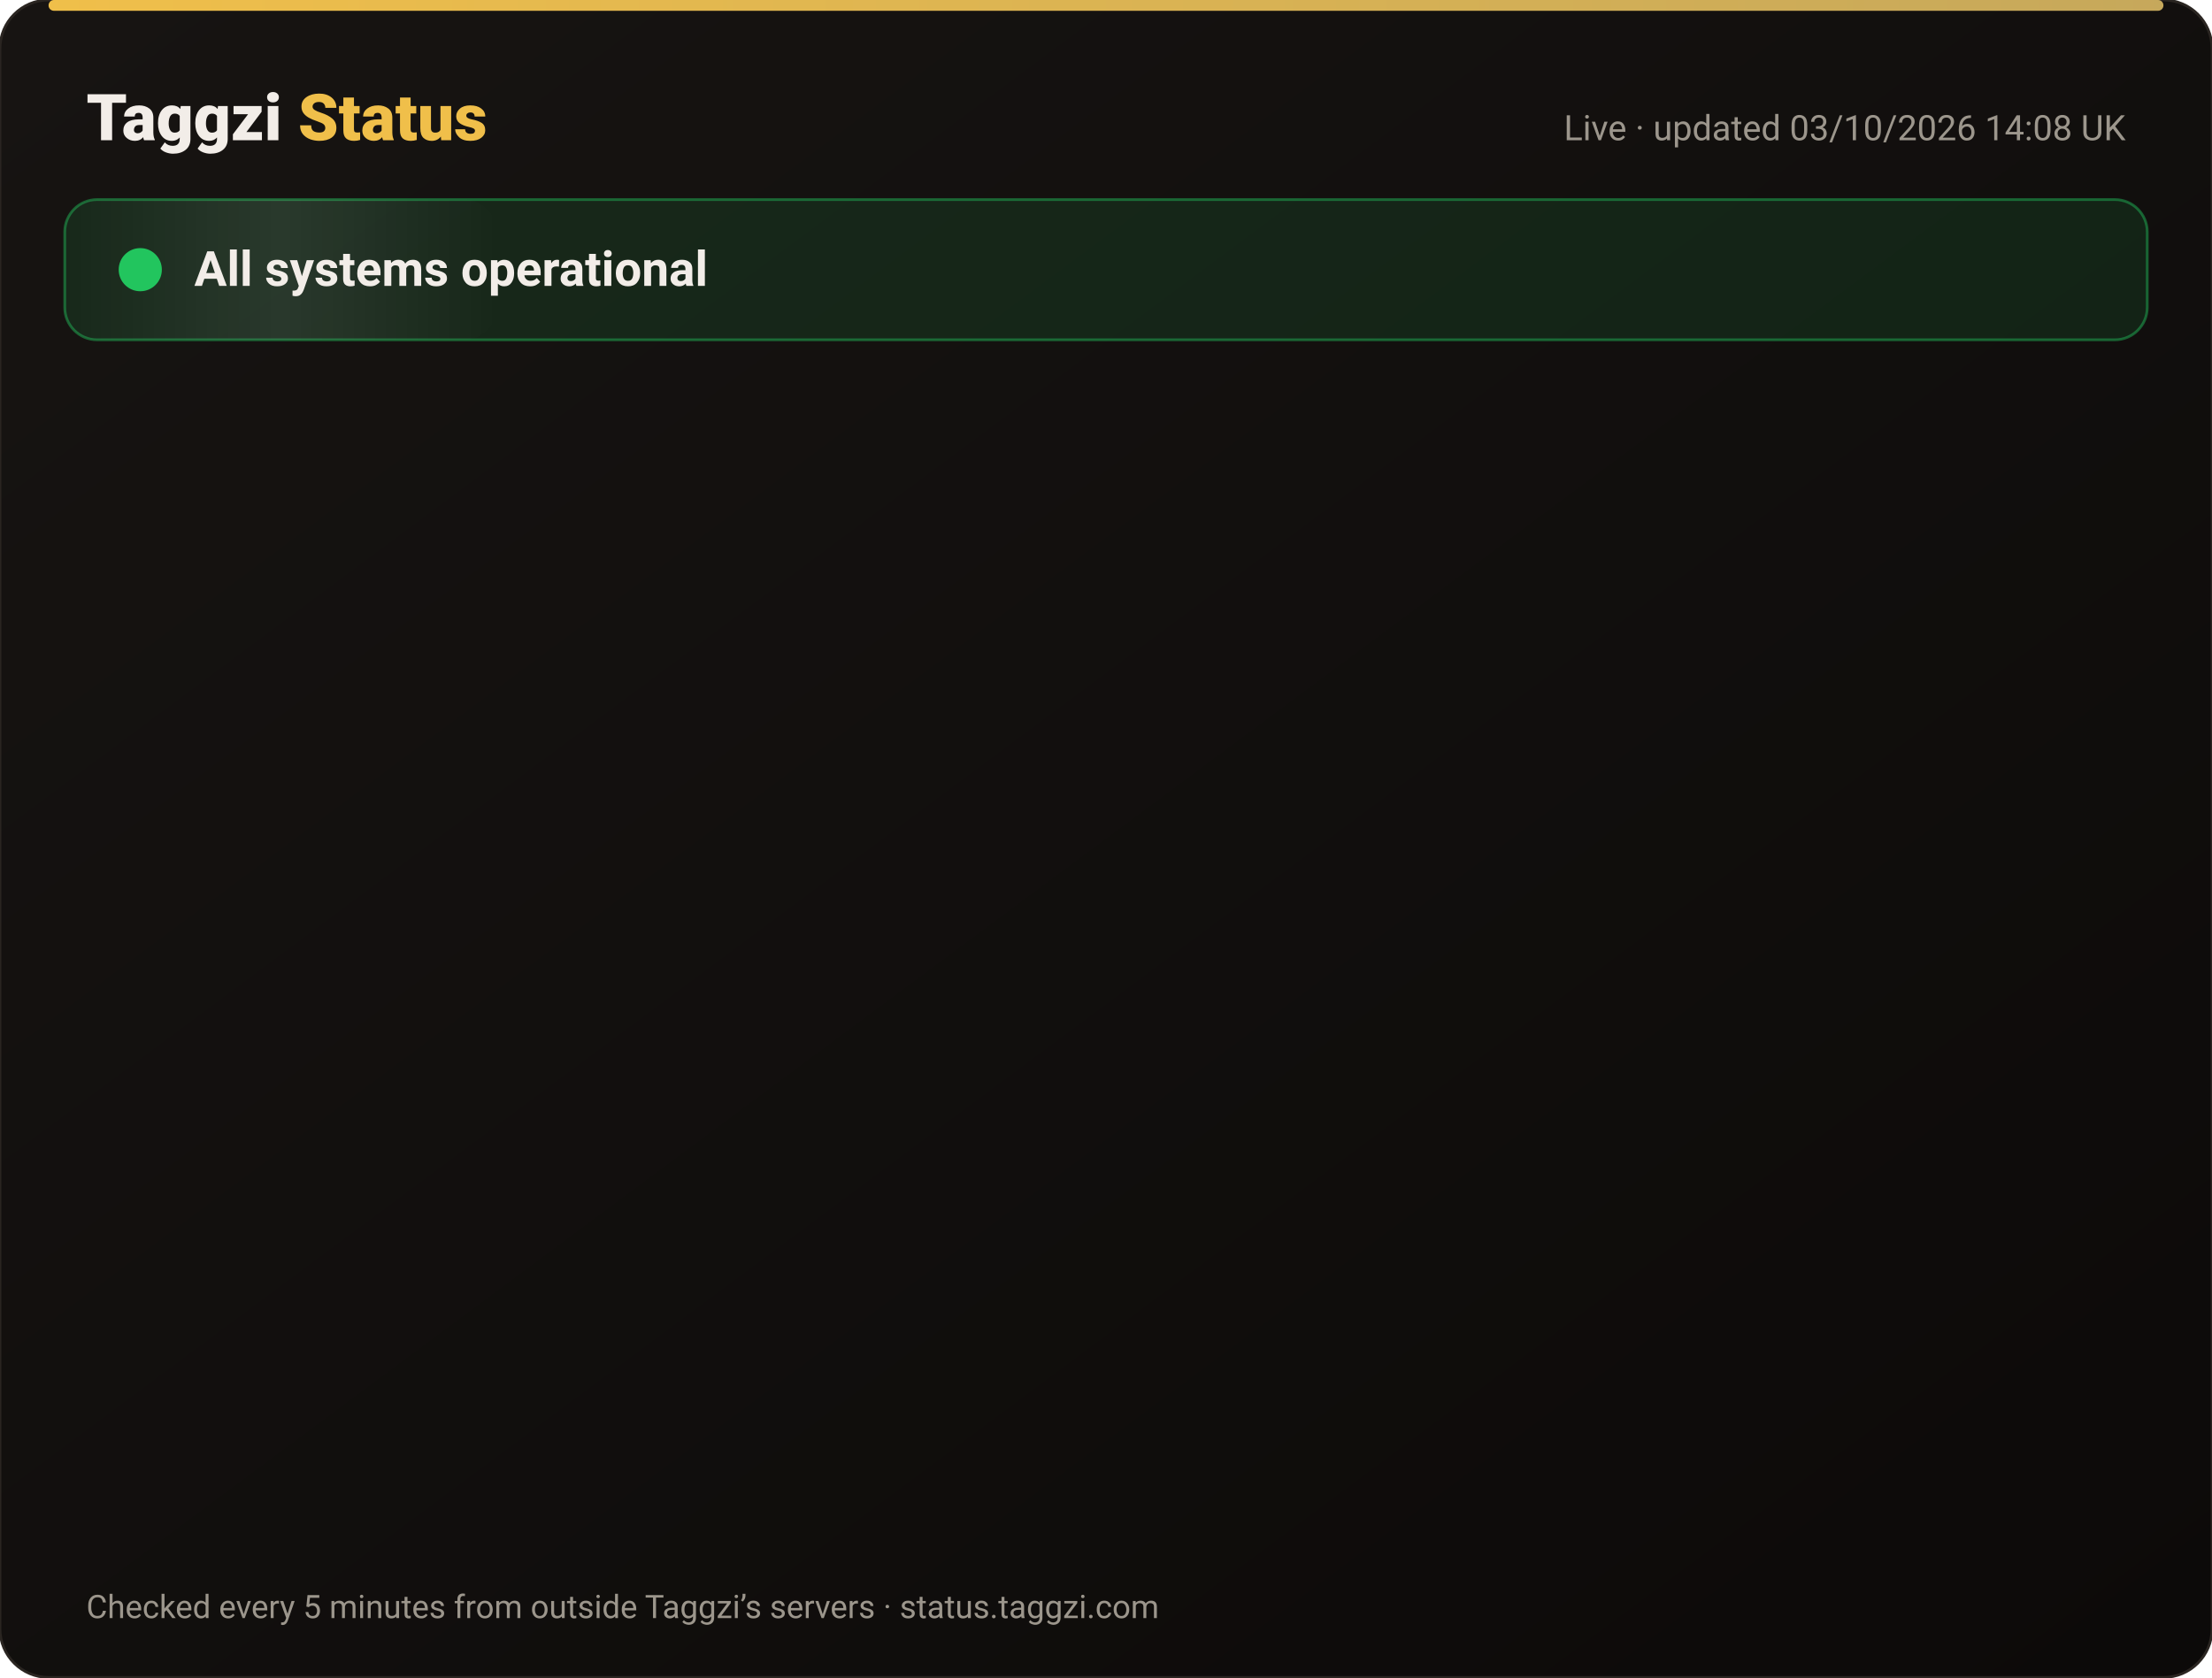
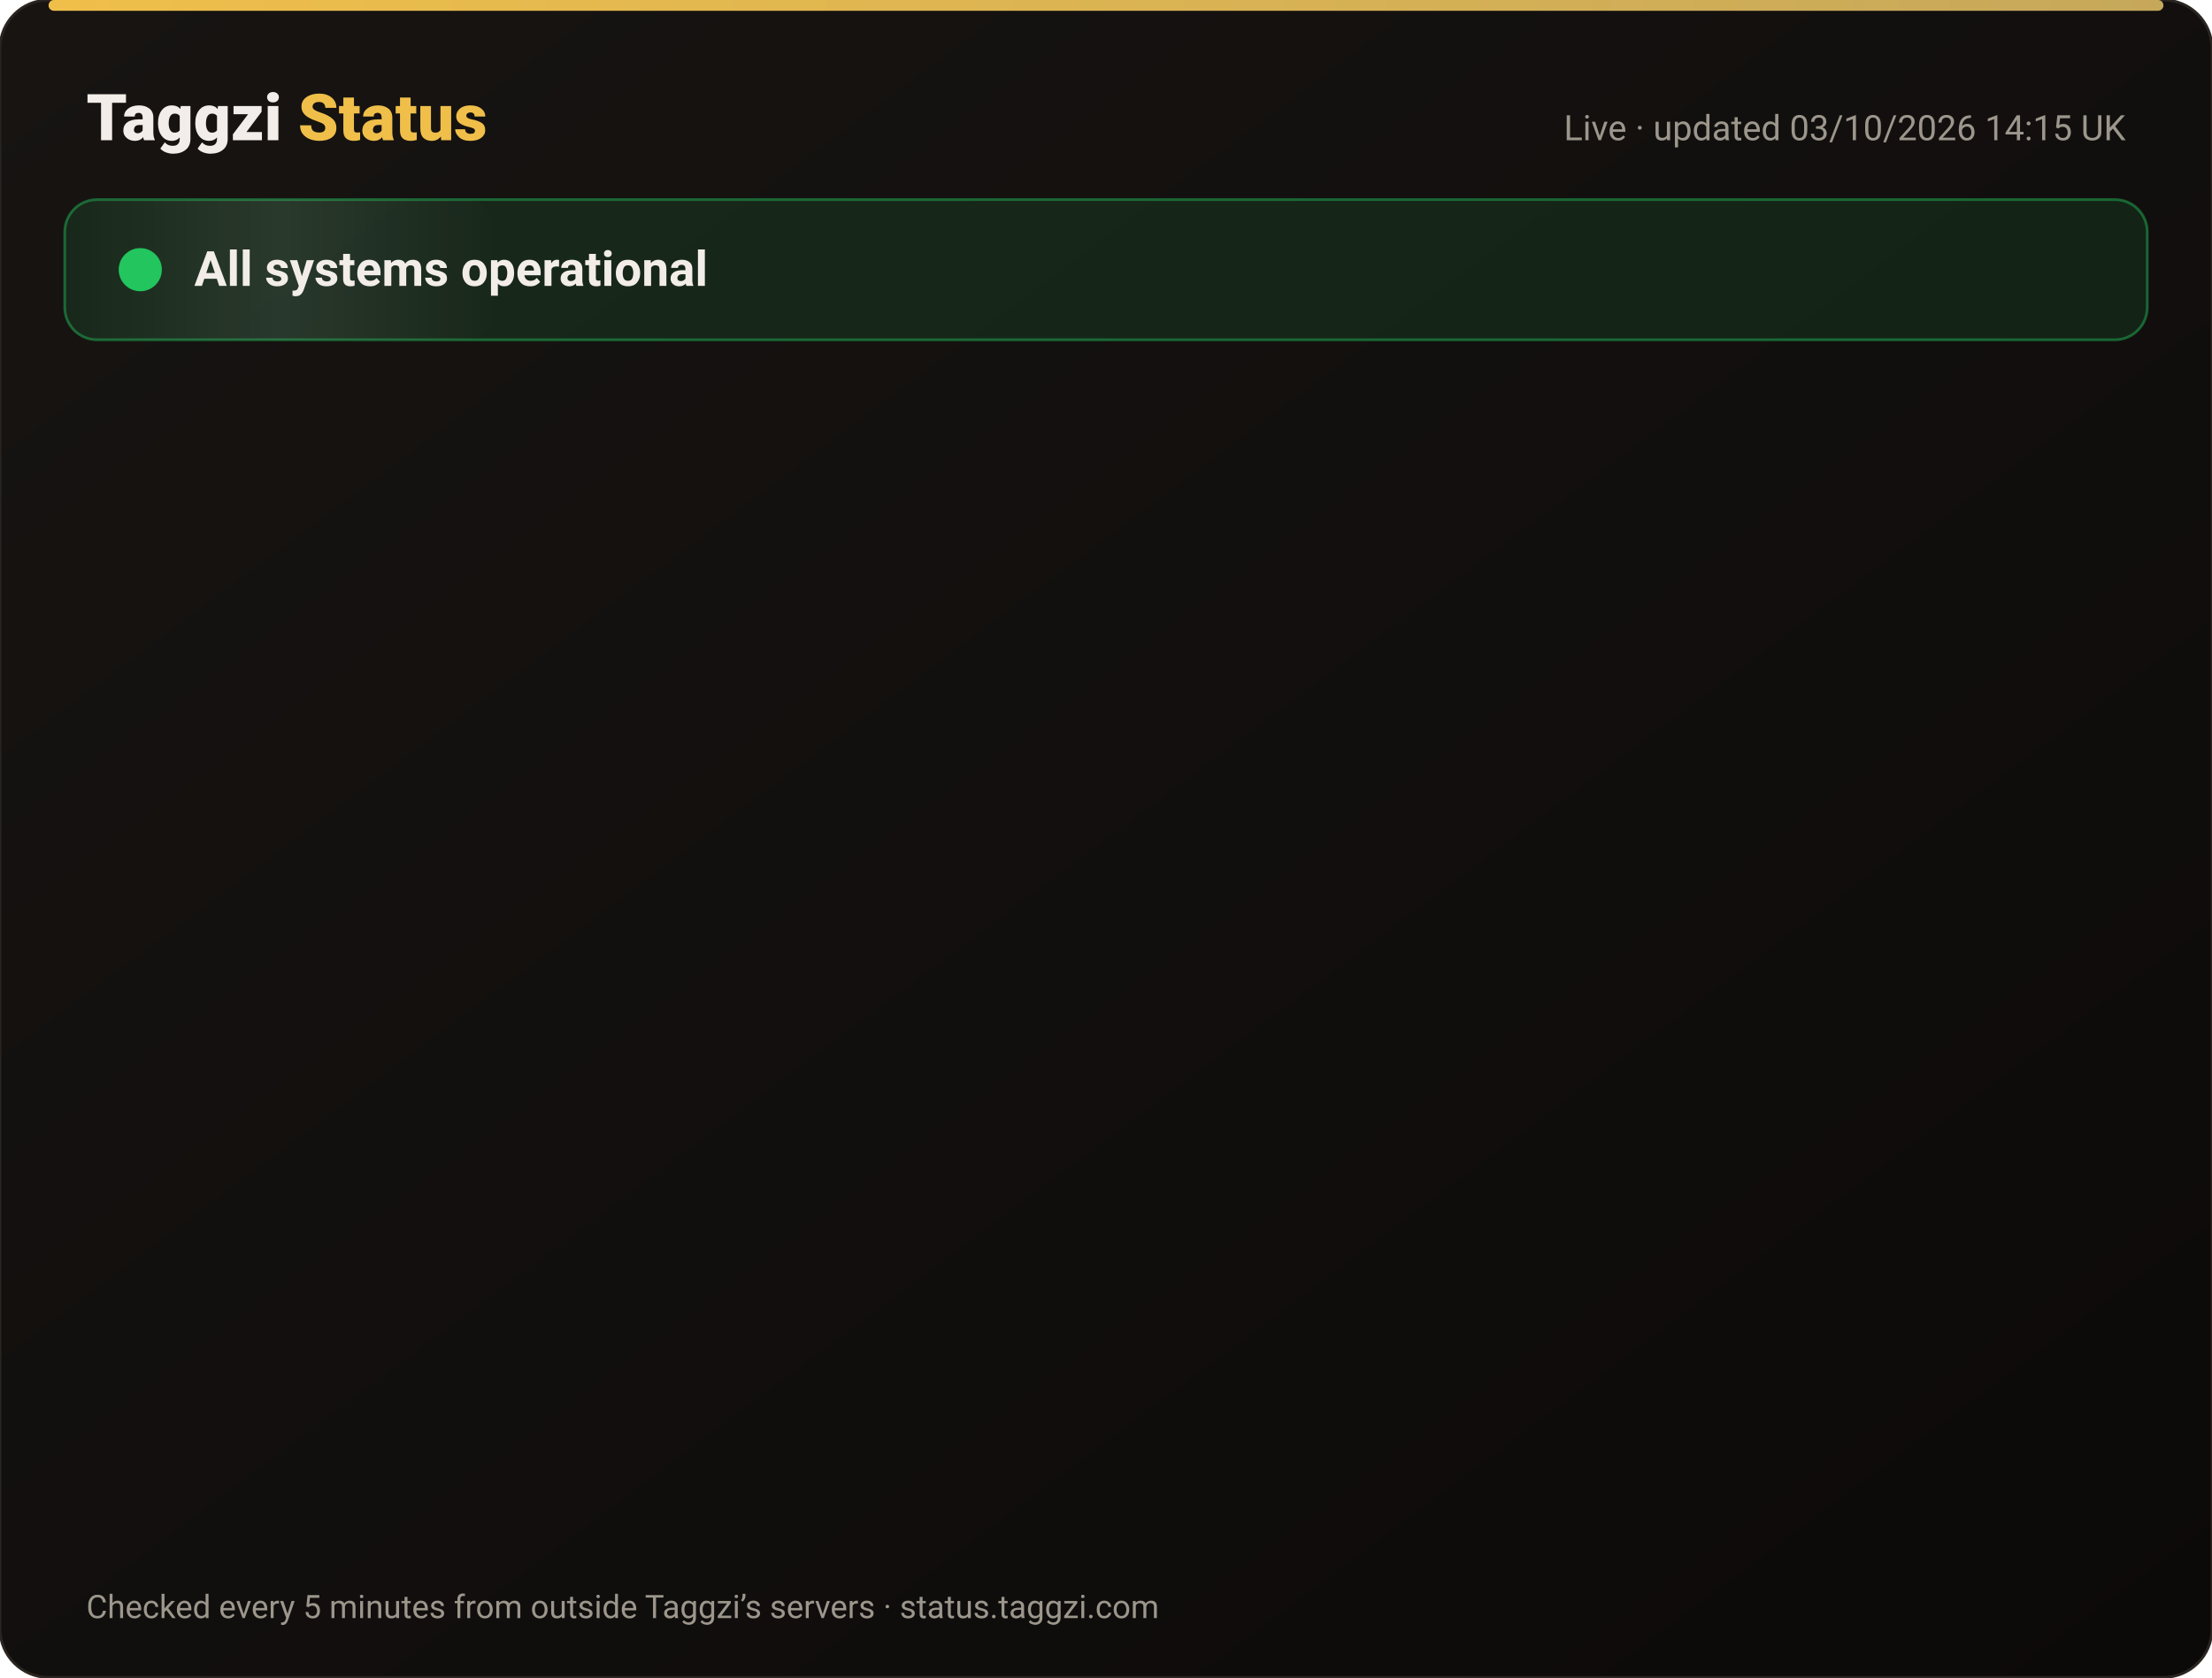
<svg xmlns="http://www.w3.org/2000/svg" width="820" height="622" viewBox="0 0 820 622" font-family="-apple-system,Segoe UI,Roboto,Helvetica,Arial,sans-serif">
  <defs>
    <linearGradient id="bg" x1="0" y1="0" x2="1" y2="1">
      <stop offset="0" stop-color="#171412" />
      <stop offset="1" stop-color="#0C0A09" />
    </linearGradient>
    <linearGradient id="gold" x1="0" x2="1">
      <stop offset="0" stop-color="#F0BF4A" />
      <stop offset="1" stop-color="#c6a85b" />
    </linearGradient>
    <linearGradient id="shine" x1="0" x2="1">
      <stop offset="0" stop-color="#fff" stop-opacity="0" />
      <stop offset=".5" stop-color="#fff" stop-opacity=".08" />
      <stop offset="1" stop-color="#fff" stop-opacity="0" />
    </linearGradient>
  </defs>
  <rect width="820" height="622" rx="18" fill="url(#bg)" stroke="#2a2521" />
  <rect x="18" y="0" width="784" height="4" rx="2" fill="url(#gold)" />
  <text x="32" y="52" font-size="24" font-weight="800" fill="#F2EDE8">Taggzi <tspan fill="#F0BF4A">Status</tspan>
  </text>
-   <text x="788" y="52" font-size="13" fill="#9C968C" text-anchor="end">Live · updated 03/10/2026 14:08 UK</text>
+   <text x="788" y="52" font-size="13" fill="#9C968C" text-anchor="end">Live · updated 03/10/2026 14:15 UK</text>
  <rect x="24" y="74" width="772" height="52" rx="12" fill="#22c55e" fill-opacity=".12" stroke="#22c55e" stroke-opacity=".45" />
  <rect x="24" y="74" width="160" height="52" rx="12" fill="url(#shine)">
    <animate attributeName="x" from="-160" to="820" dur="4s" repeatCount="indefinite" />
  </rect>
  <circle cx="52" cy="100" r="7" fill="#22c55e" />
  <circle cx="52" cy="100" r="7" fill="none" stroke="#22c55e" stroke-width="2">
    <animate attributeName="r" values="7;15;7" dur="2s" repeatCount="indefinite" />
    <animate attributeName="opacity" values=".9;0;.9" dur="2s" repeatCount="indefinite" />
  </circle>
  <text x="72" y="106" font-size="18" font-weight="700" fill="#F2EDE8">All systems operational</text>
  <g opacity="0">
    <animate attributeName="opacity" from="0" to="1" begin="0.00s" dur=".6s" fill="freeze" />
    <line x1="32" y1="188" x2="788" y2="188" stroke="#2a2521" />
    <circle cx="44" cy="166" r="6" fill="#22c55e">
      <animate attributeName="opacity" values="1;.45;1" dur="2.4s" begin="0.00s" repeatCount="indefinite" />
    </circle>
    <text x="62" y="171" font-size="15" font-weight="650" fill="#F2EDE8">Website</text>
    <text x="630" y="171" font-size="13" fill="#9C968C" text-anchor="end">100.00% uptime</text>
    <rect x="648" y="154" width="140" height="24" rx="12" fill="#22c55e" fill-opacity=".14" stroke="#22c55e" stroke-opacity=".5" />
    <text x="718" y="171" font-size="12" font-weight="700" fill="#22c55e" text-anchor="middle">Operational</text>
  </g>
  <g opacity="0">
    <animate attributeName="opacity" from="0" to="1" begin="0.15s" dur=".6s" fill="freeze" />
    <line x1="32" y1="234" x2="788" y2="234" stroke="#2a2521" />
    <circle cx="44" cy="212" r="6" fill="#22c55e">
      <animate attributeName="opacity" values="1;.45;1" dur="2.4s" begin="0.15s" repeatCount="indefinite" />
    </circle>
    <text x="62" y="217" font-size="15" font-weight="650" fill="#F2EDE8">Tag scans</text>
    <text x="630" y="217" font-size="13" fill="#9C968C" text-anchor="end">100.00% uptime</text>
    <rect x="648" y="200" width="140" height="24" rx="12" fill="#22c55e" fill-opacity=".14" stroke="#22c55e" stroke-opacity=".5" />
    <text x="718" y="217" font-size="12" font-weight="700" fill="#22c55e" text-anchor="middle">Operational</text>
  </g>
  <g opacity="0">
    <animate attributeName="opacity" from="0" to="1" begin="0.30s" dur=".6s" fill="freeze" />
    <line x1="32" y1="280" x2="788" y2="280" stroke="#2a2521" />
    <circle cx="44" cy="258" r="6" fill="#22c55e">
      <animate attributeName="opacity" values="1;.45;1" dur="2.4s" begin="0.30s" repeatCount="indefinite" />
    </circle>
    <text x="62" y="263" font-size="15" font-weight="650" fill="#F2EDE8">Manual tag lookup</text>
    <text x="630" y="263" font-size="13" fill="#9C968C" text-anchor="end">100.00% uptime</text>
    <rect x="648" y="246" width="140" height="24" rx="12" fill="#22c55e" fill-opacity=".14" stroke="#22c55e" stroke-opacity=".5" />
    <text x="718" y="263" font-size="12" font-weight="700" fill="#22c55e" text-anchor="middle">Operational</text>
  </g>
  <g opacity="0">
    <animate attributeName="opacity" from="0" to="1" begin="0.45s" dur=".6s" fill="freeze" />
    <line x1="32" y1="326" x2="788" y2="326" stroke="#2a2521" />
    <circle cx="44" cy="304" r="6" fill="#22c55e">
      <animate attributeName="opacity" values="1;.45;1" dur="2.4s" begin="0.45s" repeatCount="indefinite" />
    </circle>
    <text x="62" y="309" font-size="15" font-weight="650" fill="#F2EDE8">App &amp; login</text>
    <text x="630" y="309" font-size="13" fill="#9C968C" text-anchor="end">100.00% uptime</text>
    <rect x="648" y="292" width="140" height="24" rx="12" fill="#22c55e" fill-opacity=".14" stroke="#22c55e" stroke-opacity=".5" />
    <text x="718" y="309" font-size="12" font-weight="700" fill="#22c55e" text-anchor="middle">Operational</text>
  </g>
  <g opacity="0">
    <animate attributeName="opacity" from="0" to="1" begin="0.60s" dur=".6s" fill="freeze" />
    <line x1="32" y1="372" x2="788" y2="372" stroke="#2a2521" />
    <circle cx="44" cy="350" r="6" fill="#22c55e">
      <animate attributeName="opacity" values="1;.45;1" dur="2.4s" begin="0.60s" repeatCount="indefinite" />
    </circle>
    <text x="62" y="355" font-size="15" font-weight="650" fill="#F2EDE8">Community alerts</text>
    <text x="630" y="355" font-size="13" fill="#9C968C" text-anchor="end">100.00% uptime</text>
    <rect x="648" y="338" width="140" height="24" rx="12" fill="#22c55e" fill-opacity=".14" stroke="#22c55e" stroke-opacity=".5" />
    <text x="718" y="355" font-size="12" font-weight="700" fill="#22c55e" text-anchor="middle">Operational</text>
  </g>
  <g opacity="0">
    <animate attributeName="opacity" from="0" to="1" begin="0.75s" dur=".6s" fill="freeze" />
    <line x1="32" y1="418" x2="788" y2="418" stroke="#2a2521" />
    <circle cx="44" cy="396" r="6" fill="#22c55e">
      <animate attributeName="opacity" values="1;.45;1" dur="2.4s" begin="0.75s" repeatCount="indefinite" />
    </circle>
    <text x="62" y="401" font-size="15" font-weight="650" fill="#F2EDE8">Private calling</text>
    <text x="630" y="401" font-size="13" fill="#9C968C" text-anchor="end">100.00% uptime</text>
    <rect x="648" y="384" width="140" height="24" rx="12" fill="#22c55e" fill-opacity=".14" stroke="#22c55e" stroke-opacity=".5" />
    <text x="718" y="401" font-size="12" font-weight="700" fill="#22c55e" text-anchor="middle">Operational</text>
  </g>
  <g opacity="0">
    <animate attributeName="opacity" from="0" to="1" begin="0.90s" dur=".6s" fill="freeze" />
    <line x1="32" y1="464" x2="788" y2="464" stroke="#2a2521" />
    <circle cx="44" cy="442" r="6" fill="#22c55e">
      <animate attributeName="opacity" values="1;.45;1" dur="2.4s" begin="0.90s" repeatCount="indefinite" />
    </circle>
    <text x="62" y="447" font-size="15" font-weight="650" fill="#F2EDE8">Payments</text>
    <text x="630" y="447" font-size="13" fill="#9C968C" text-anchor="end">100.00% uptime</text>
    <rect x="648" y="430" width="140" height="24" rx="12" fill="#22c55e" fill-opacity=".14" stroke="#22c55e" stroke-opacity=".5" />
    <text x="718" y="447" font-size="12" font-weight="700" fill="#22c55e" text-anchor="middle">Operational</text>
  </g>
  <g opacity="0">
    <animate attributeName="opacity" from="0" to="1" begin="1.05s" dur=".6s" fill="freeze" />
    <line x1="32" y1="510" x2="788" y2="510" stroke="#2a2521" />
    <circle cx="44" cy="488" r="6" fill="#22c55e">
      <animate attributeName="opacity" values="1;.45;1" dur="2.4s" begin="1.05s" repeatCount="indefinite" />
    </circle>
    <text x="62" y="493" font-size="15" font-weight="650" fill="#F2EDE8">Email &amp; support</text>
    <text x="630" y="493" font-size="13" fill="#9C968C" text-anchor="end">100.00% uptime</text>
    <rect x="648" y="476" width="140" height="24" rx="12" fill="#22c55e" fill-opacity=".14" stroke="#22c55e" stroke-opacity=".5" />
    <text x="718" y="493" font-size="12" font-weight="700" fill="#22c55e" text-anchor="middle">Operational</text>
  </g>
  <g opacity="0">
    <animate attributeName="opacity" from="0" to="1" begin="1.20s" dur=".6s" fill="freeze" />
    <line x1="32" y1="556" x2="788" y2="556" stroke="#2a2521" />
    <circle cx="44" cy="534" r="6" fill="#22c55e">
      <animate attributeName="opacity" values="1;.45;1" dur="2.4s" begin="1.20s" repeatCount="indefinite" />
    </circle>
    <text x="62" y="539" font-size="15" font-weight="650" fill="#F2EDE8">Secure connection (SSL)</text>
    <text x="630" y="539" font-size="13" fill="#9C968C" text-anchor="end">100.00% uptime</text>
    <rect x="648" y="522" width="140" height="24" rx="12" fill="#22c55e" fill-opacity=".14" stroke="#22c55e" stroke-opacity=".5" />
    <text x="718" y="539" font-size="12" font-weight="700" fill="#22c55e" text-anchor="middle">Operational</text>
  </g>
  <text x="32" y="600" font-size="12" fill="#9C968C">Checked every 5 minutes from outside Taggzi’s servers · status.taggzi.com</text>
</svg>
